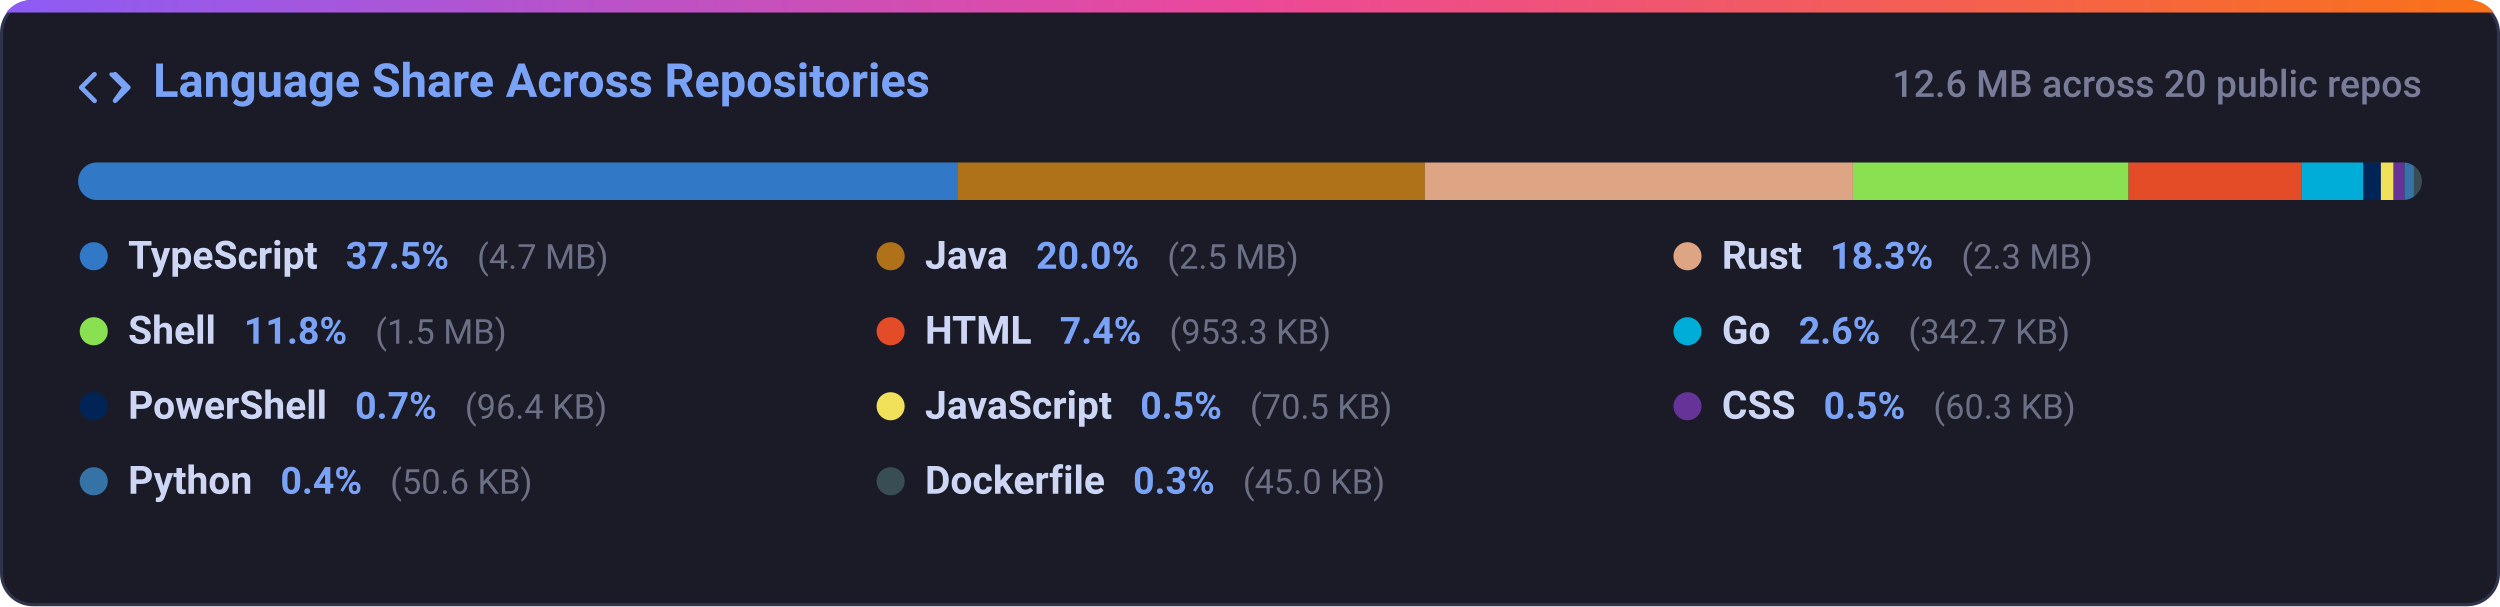
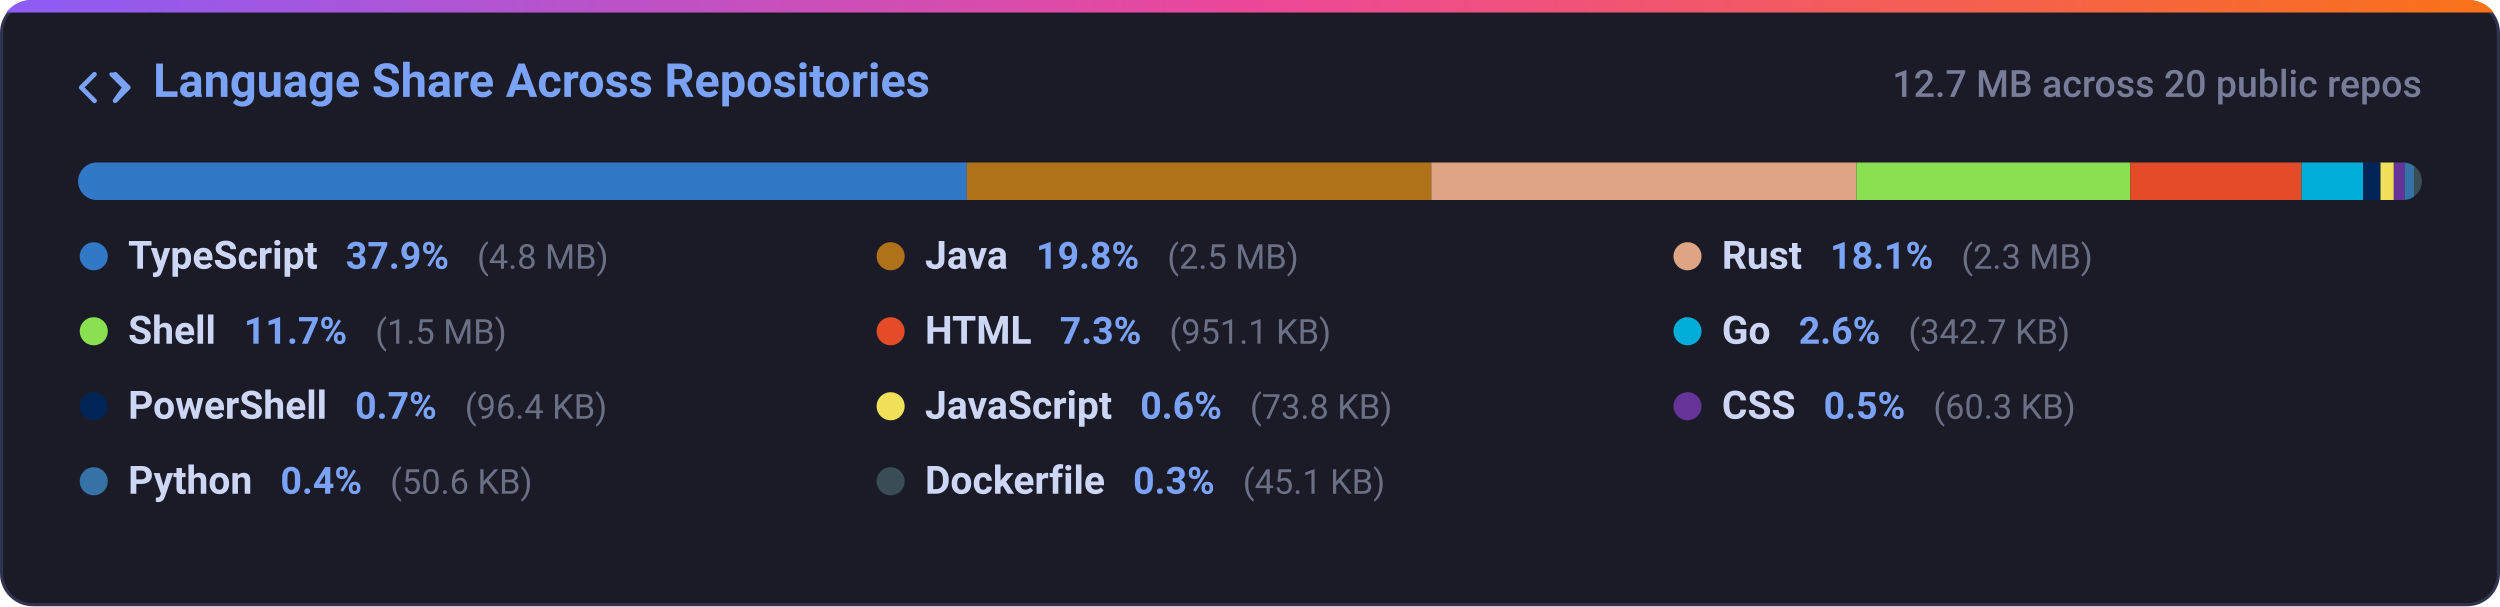
<svg xmlns="http://www.w3.org/2000/svg" width="800" height="194" viewBox="0 0 800 194" fill="none">
  <defs>
    <linearGradient id="grad-lang_dist" x1="0%" y1="0%" x2="100%" y2="0%">
      <stop offset="0%" stop-color="#8b5cf6" />
      <stop offset="50%" stop-color="#ec4899" />
      <stop offset="100%" stop-color="#f97316" />
    </linearGradient>
    <clipPath id="card-clip-lang_dist">
      <rect x="0" y="0" width="800" height="194" rx="10" />
    </clipPath>
    <clipPath id="bar-clip">
      <rect x="25" y="52" width="750" height="12" rx="6" />
    </clipPath>
    <style>
      .card-bg { fill: #1a1b26; stroke: #2f334d; stroke-width: 1px; }
      .card-title { font-family: -apple-system, BlinkMacSystemFont, 'Segoe UI', Roboto, Helvetica, Arial, sans-serif; font-size: 15px; font-weight: 600; fill: #7aa2f7; }
      .card-sub { font-family: -apple-system, BlinkMacSystemFont, 'Segoe UI', Roboto, Helvetica, Arial, sans-serif; font-size: 12px; fill: #787c99; font-weight: 500; }
      .lang-name { font-family: -apple-system, BlinkMacSystemFont, 'Segoe UI', Roboto, Helvetica, Arial, sans-serif; font-size: 12.5px; font-weight: 600; fill: #cdd6f4; }
      .lang-pct { font-family: -apple-system, BlinkMacSystemFont, 'Segoe UI', Roboto, Helvetica, Arial, sans-serif; font-size: 12px; font-weight: 600; fill: #7aa2f7; }
      .lang-size { font-family: -apple-system, BlinkMacSystemFont, 'Segoe UI', Roboto, Helvetica, Arial, sans-serif; font-size: 11px; fill: #6c7086; }
      @media (prefers-color-scheme: light) {
        .card-bg { fill: #f7f8fc; stroke: #e1e4ea; }
        .card-title { fill: #2563eb; }
        .card-sub { fill: #6b7280; }
        .lang-name { fill: #1f2328; }
        .lang-pct { fill: #2563eb; }
        .lang-size { fill: #6b7280; }
      }
    </style>
  </defs>
  <g clip-path="url(#card-clip-lang_dist)">
    <rect class="card-bg" x="0.5" y="0.5" width="799" height="193" rx="10" />
    <rect x="0" y="0" width="800" height="4" fill="url(#grad-lang_dist)" />
  </g>
  <g transform="translate(25, 20)">
    <path fill="#7aa2f7" d="M4.72 3.22a.75.75 0 0 1 1.06 1.06L2.06 8l3.72 3.72a.75.75 0 1 1-1.06 1.06L.47 8.53a.75.75 0 0 1 0-1.06l4.25-4.25Zm6.56 0a.75.75 0 0 1 1.06 0l4.25 4.25a.75.75 0 0 1 0 1.06l-4.25 4.25a.75.75 0 0 1-1.06-1.06L13.94 8l-3.72-3.72a.75.75 0 0 1 0-1.06Z" />
    <text class="card-title" x="24" y="11">Language Share Across Repositories</text>
  </g>
-   <text class="card-sub" x="775" y="31" text-anchor="end">12.6 MB across 20 public repos</text>
+   <text class="card-sub" x="775" y="31" text-anchor="end">12.7 MB across 20 public repos</text>
  <rect x="25" y="52" width="750" height="12" rx="6" fill="#24283b" />
  <g clip-path="url(#bar-clip)">
-     <rect x="25.00" y="52" width="281.31" height="12" fill="#3178c6" />
-     <rect x="306.31" y="52" width="149.65" height="12" fill="#b07219" />
-     <rect x="455.96" y="52" width="136.98" height="12" fill="#dea584" />
-     <rect x="592.94" y="52" width="88.21" height="12" fill="#89e051" />
-     <rect x="681.15" y="52" width="55.27" height="12" fill="#e34c26" />
-     <rect x="736.42" y="52" width="19.87" height="12" fill="#00add8" />
-     <rect x="756.29" y="52" width="5.59" height="12" fill="#012456" />
-     <rect x="761.88" y="52" width="4.08" height="12" fill="#f1e05a" />
-     <rect x="765.96" y="52" width="3.49" height="12" fill="#663399" />
-     <rect x="769.46" y="52" width="3.00" height="12" fill="#3572a5" />
-     <rect x="772.46" y="52" width="3.00" height="12" fill="#384d54" />
+     <rect x="25.00" y="52" width="284.37" height="12" fill="#3178c6" />
+     <rect x="309.37" y="52" width="148.65" height="12" fill="#b07219" />
+     <rect x="458.02" y="52" width="136.07" height="12" fill="#dea584" />
+     <rect x="594.09" y="52" width="87.62" height="12" fill="#89e051" />
+     <rect x="681.71" y="52" width="54.77" height="12" fill="#e34c26" />
+     <rect x="736.48" y="52" width="19.74" height="12" fill="#00add8" />
+     <rect x="756.22" y="52" width="5.55" height="12" fill="#012456" />
+     <rect x="761.77" y="52" width="4.25" height="12" fill="#f1e05a" />
+     <rect x="766.02" y="52" width="3.47" height="12" fill="#663399" />
+     <rect x="769.49" y="52" width="3.00" height="12" fill="#3572a5" />
+     <rect x="772.49" y="52" width="3.00" height="12" fill="#384d54" />
  </g>
  <g>
    <circle cx="30" cy="82" r="4.5" fill="#3178c6" />
    <text x="41" y="86">
      <tspan class="lang-name">TypeScript</tspan>
-       <tspan class="lang-pct" dx="6">37.5%</tspan>
-       <tspan class="lang-size" dx="6">(4.7 MB)</tspan>
+       <tspan class="lang-pct" dx="6">37.9%</tspan>
+       <tspan class="lang-size" dx="6">(4.8 MB)</tspan>
    </text>
    <circle cx="285" cy="82" r="4.5" fill="#b07219" />
    <text x="296" y="86">
      <tspan class="lang-name">Java</tspan>
-       <tspan class="lang-pct" dx="6">20.0%</tspan>
+       <tspan class="lang-pct" dx="6">19.8%</tspan>
      <tspan class="lang-size" dx="6">(2.5 MB)</tspan>
    </text>
    <circle cx="540" cy="82" r="4.5" fill="#dea584" />
    <text x="551" y="86">
      <tspan class="lang-name">Rust</tspan>
-       <tspan class="lang-pct" dx="6">18.3%</tspan>
+       <tspan class="lang-pct" dx="6">18.1%</tspan>
      <tspan class="lang-size" dx="6">(2.3 MB)</tspan>
    </text>
    <circle cx="30" cy="106" r="4.5" fill="#89e051" />
    <text x="41" y="110">
      <tspan class="lang-name">Shell</tspan>
-       <tspan class="lang-pct" dx="6">11.8%</tspan>
+       <tspan class="lang-pct" dx="6">11.7%</tspan>
      <tspan class="lang-size" dx="6">(1.5 MB)</tspan>
    </text>
    <circle cx="285" cy="106" r="4.5" fill="#e34c26" />
    <text x="296" y="110">
      <tspan class="lang-name">HTML</tspan>
-       <tspan class="lang-pct" dx="6">7.4%</tspan>
-       <tspan class="lang-size" dx="6">(953.3 KB)</tspan>
+       <tspan class="lang-pct" dx="6">7.3%</tspan>
+       <tspan class="lang-size" dx="6">(951.1 KB)</tspan>
    </text>
    <circle cx="540" cy="106" r="4.5" fill="#00add8" />
    <text x="551" y="110">
      <tspan class="lang-name">Go</tspan>
      <tspan class="lang-pct" dx="6">2.6%</tspan>
      <tspan class="lang-size" dx="6">(342.7 KB)</tspan>
    </text>
    <circle cx="30" cy="130" r="4.5" fill="#012456" />
    <text x="41" y="134">
      <tspan class="lang-name">PowerShell</tspan>
      <tspan class="lang-pct" dx="6">0.7%</tspan>
      <tspan class="lang-size" dx="6">(96.4 KB)</tspan>
    </text>
    <circle cx="285" cy="130" r="4.5" fill="#f1e05a" />
    <text x="296" y="134">
      <tspan class="lang-name">JavaScript</tspan>
-       <tspan class="lang-pct" dx="6">0.5%</tspan>
-       <tspan class="lang-size" dx="6">(70.5 KB)</tspan>
+       <tspan class="lang-pct" dx="6">0.6%</tspan>
+       <tspan class="lang-size" dx="6">(73.8 KB)</tspan>
    </text>
    <circle cx="540" cy="130" r="4.5" fill="#663399" />
    <text x="551" y="134">
      <tspan class="lang-name">CSS</tspan>
      <tspan class="lang-pct" dx="6">0.5%</tspan>
      <tspan class="lang-size" dx="6">(60.3 KB)</tspan>
    </text>
    <circle cx="30" cy="154" r="4.5" fill="#3572a5" />
    <text x="41" y="158">
      <tspan class="lang-name">Python</tspan>
      <tspan class="lang-pct" dx="6">0.4%</tspan>
      <tspan class="lang-size" dx="6">(50.6 KB)</tspan>
    </text>
    <circle cx="285" cy="154" r="4.5" fill="#384d54" />
    <text x="296" y="158">
      <tspan class="lang-name">Dockerfile</tspan>
      <tspan class="lang-pct" dx="6">0.3%</tspan>
-       <tspan class="lang-size" dx="6">(45.0 KB)</tspan>
+       <tspan class="lang-size" dx="6">(45.1 KB)</tspan>
    </text>
  </g>
</svg>
